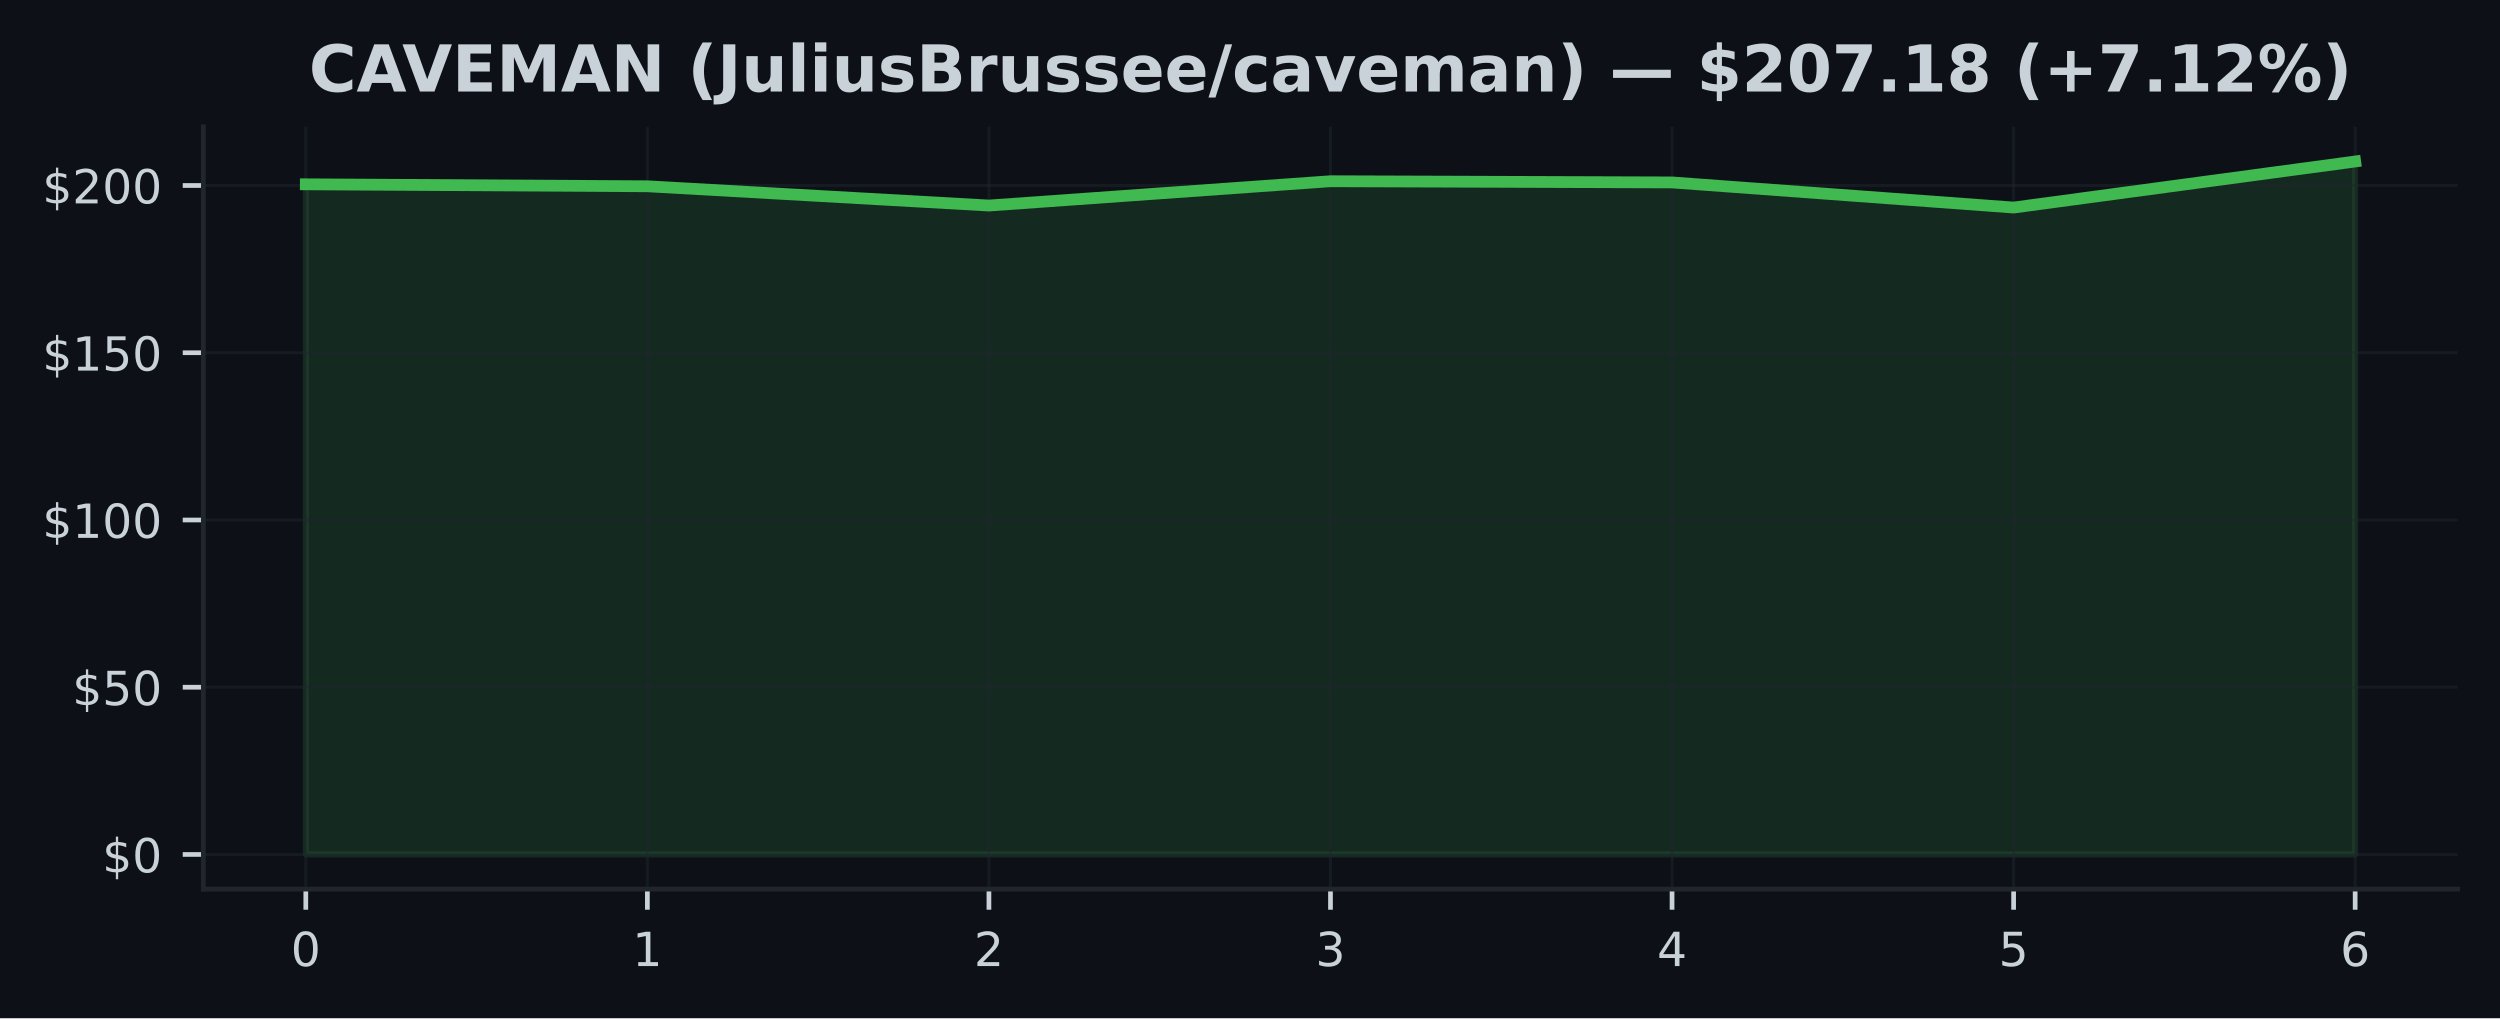
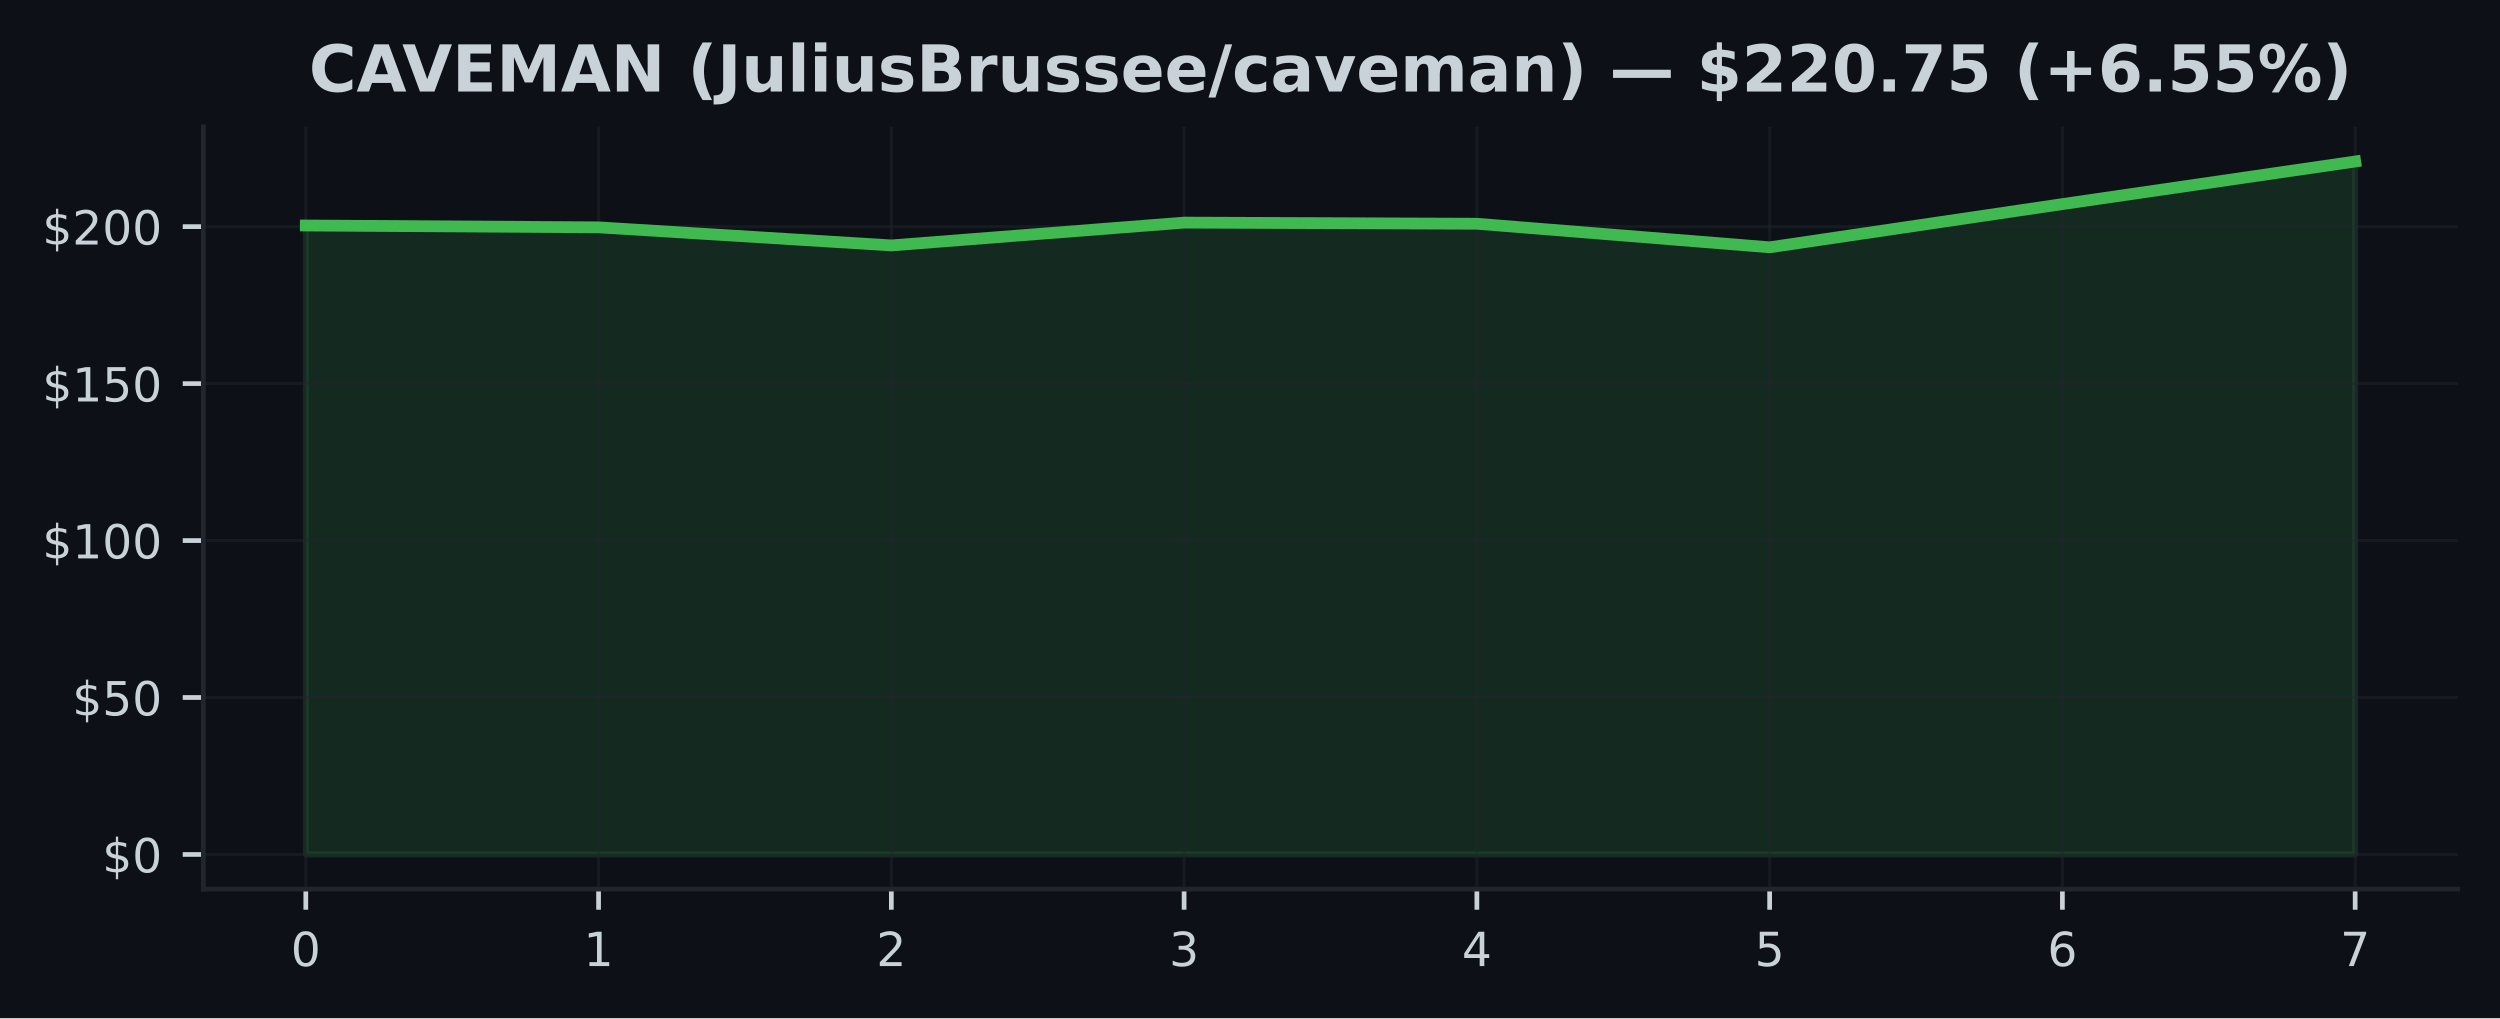
<svg xmlns="http://www.w3.org/2000/svg" xmlns:xlink="http://www.w3.org/1999/xlink" width="424.91pt" height="173.061pt" viewBox="0 0 424.91 173.061" version="1.1">
  <defs>
    <style type="text/css">*{stroke-linejoin: round; stroke-linecap: butt}</style>
  </defs>
  <g id="figure_1">
    <g id="patch_1">
      <path d="M 0 173.061  L 424.91 173.061  L 424.91 0  L 0 0  z " style="fill: #0d1117" />
    </g>
    <g id="axes_1">
      <g id="patch_2">
        <path d="M 34.56 151.118  L 417.71 151.118  L 417.71 21.558  L 34.56 21.558  z " style="fill: #0d1117" />
      </g>
      <g id="FillBetweenPolyCollection_1">
        <defs>
-           <path id="m2150dc4063" d="M 51.976 -27.832  L 51.976 -141.736  L 110.029 -141.401  L 168.082 -138.126  L 226.135 -142.259  L 284.188 -142.055  L 342.241 -137.785  L 400.294 -145.613  L 400.294 -27.832  L 400.294 -27.832  L 342.241 -27.832  L 284.188 -27.832  L 226.135 -27.832  L 168.082 -27.832  L 110.029 -27.832  L 51.976 -27.832  z " style="stroke: #3fb950; stroke-opacity: 0.15" />
+           <path id="m024d55acd8" d="M 51.976 -27.832  L 51.976 -134.734  L 101.736 -134.419  L 151.495 -131.346  L 201.255 -135.225  L 251.015 -135.033  L 300.775 -131.026  L 350.534 -138.373  L 400.294 -145.613  L 400.294 -27.832  L 400.294 -27.832  L 350.534 -27.832  L 300.775 -27.832  L 251.015 -27.832  L 201.255 -27.832  L 151.495 -27.832  L 101.736 -27.832  L 51.976 -27.832  z " style="stroke: #3fb950; stroke-opacity: 0.15" />
        </defs>
-         <g clip-path="url(#p0079fb9d58)">
-           <use xlink:href="#m2150dc4063" x="0" y="173.061" style="fill: #3fb950; fill-opacity: 0.15; stroke: #3fb950; stroke-opacity: 0.15" />
+         <g clip-path="url(#pb9e7ae61ad)">
+           <use xlink:href="#m024d55acd8" x="0" y="173.061" style="fill: #3fb950; fill-opacity: 0.15; stroke: #3fb950; stroke-opacity: 0.15" />
        </g>
      </g>
      <g id="matplotlib.axis_1">
        <g id="xtick_1">
          <g id="line2d_1">
-             <path d="M 51.976 151.118  L 51.976 21.558  " clip-path="url(#p0079fb9d58)" style="fill: none; stroke: #21262d; stroke-opacity: 0.5; stroke-width: 0.5; stroke-linecap: square" />
+             <path d="M 51.976 151.118  L 51.976 21.558  " clip-path="url(#pb9e7ae61ad)" style="fill: none; stroke: #21262d; stroke-opacity: 0.5; stroke-width: 0.5; stroke-linecap: square" />
          </g>
          <g id="line2d_2">
            <defs>
-               <path id="m7f3e89f537" d="M 0 0  L 0 3.5  " style="stroke: #c9d1d9; stroke-width: 0.8" />
+               <path id="m3f13a52b82" d="M 0 0  L 0 3.5  " style="stroke: #c9d1d9; stroke-width: 0.8" />
            </defs>
            <g>
-               <use xlink:href="#m7f3e89f537" x="51.976" y="151.118" style="fill: #c9d1d9; stroke: #c9d1d9; stroke-width: 0.8" />
+               <use xlink:href="#m3f13a52b82" x="51.976" y="151.118" style="fill: #c9d1d9; stroke: #c9d1d9; stroke-width: 0.8" />
            </g>
          </g>
          <g id="text_1">
            <g style="fill: #c9d1d9" transform="translate(49.43091 164.197) scale(0.08 -0.08)">
              <defs>
                <path id="DejaVuSans-30" d="M 2034 4250  Q 1547 4250 1301 3770  Q 1056 3291 1056 2328  Q 1056 1369 1301 889  Q 1547 409 2034 409  Q 2525 409 2770 889  Q 3016 1369 3016 2328  Q 3016 3291 2770 3770  Q 2525 4250 2034 4250  z M 2034 4750  Q 2819 4750 3233 4129  Q 3647 3509 3647 2328  Q 3647 1150 3233 529  Q 2819 -91 2034 -91  Q 1250 -91 836 529  Q 422 1150 422 2328  Q 422 3509 836 4129  Q 1250 4750 2034 4750  z " transform="scale(0.015625)" />
              </defs>
              <use xlink:href="#DejaVuSans-30" />
            </g>
          </g>
        </g>
        <g id="xtick_2">
          <g id="line2d_3">
-             <path d="M 110.029 151.118  L 110.029 21.558  " clip-path="url(#p0079fb9d58)" style="fill: none; stroke: #21262d; stroke-opacity: 0.5; stroke-width: 0.5; stroke-linecap: square" />
+             <path d="M 101.736 151.118  L 101.736 21.558  " clip-path="url(#pb9e7ae61ad)" style="fill: none; stroke: #21262d; stroke-opacity: 0.5; stroke-width: 0.5; stroke-linecap: square" />
          </g>
          <g id="line2d_4">
            <g>
-               <use xlink:href="#m7f3e89f537" x="110.029" y="151.118" style="fill: #c9d1d9; stroke: #c9d1d9; stroke-width: 0.8" />
+               <use xlink:href="#m3f13a52b82" x="101.736" y="151.118" style="fill: #c9d1d9; stroke: #c9d1d9; stroke-width: 0.8" />
            </g>
          </g>
          <g id="text_2">
-             <g style="fill: #c9d1d9" transform="translate(107.4839 164.197) scale(0.08 -0.08)">
+             <g style="fill: #c9d1d9" transform="translate(99.19065 164.197) scale(0.08 -0.08)">
              <defs>
                <path id="DejaVuSans-31" d="M 794 531  L 1825 531  L 1825 4091  L 703 3866  L 703 4441  L 1819 4666  L 2450 4666  L 2450 531  L 3481 531  L 3481 0  L 794 0  L 794 531  z " transform="scale(0.015625)" />
              </defs>
              <use xlink:href="#DejaVuSans-31" />
            </g>
          </g>
        </g>
        <g id="xtick_3">
          <g id="line2d_5">
-             <path d="M 168.082 151.118  L 168.082 21.558  " clip-path="url(#p0079fb9d58)" style="fill: none; stroke: #21262d; stroke-opacity: 0.5; stroke-width: 0.5; stroke-linecap: square" />
+             <path d="M 151.495 151.118  L 151.495 21.558  " clip-path="url(#pb9e7ae61ad)" style="fill: none; stroke: #21262d; stroke-opacity: 0.5; stroke-width: 0.5; stroke-linecap: square" />
          </g>
          <g id="line2d_6">
            <g>
-               <use xlink:href="#m7f3e89f537" x="168.082" y="151.118" style="fill: #c9d1d9; stroke: #c9d1d9; stroke-width: 0.8" />
+               <use xlink:href="#m3f13a52b82" x="151.495" y="151.118" style="fill: #c9d1d9; stroke: #c9d1d9; stroke-width: 0.8" />
            </g>
          </g>
          <g id="text_3">
-             <g style="fill: #c9d1d9" transform="translate(165.537 164.197) scale(0.08 -0.08)">
+             <g style="fill: #c9d1d9" transform="translate(148.9504 164.197) scale(0.08 -0.08)">
              <defs>
                <path id="DejaVuSans-32" d="M 1228 531  L 3431 531  L 3431 0  L 469 0  L 469 531  Q 828 903 1448 1529  Q 2069 2156 2228 2338  Q 2531 2678 2651 2914  Q 2772 3150 2772 3378  Q 2772 3750 2511 3984  Q 2250 4219 1831 4219  Q 1534 4219 1204 4116  Q 875 4013 500 3803  L 500 4441  Q 881 4594 1212 4672  Q 1544 4750 1819 4750  Q 2544 4750 2975 4387  Q 3406 4025 3406 3419  Q 3406 3131 3298 2873  Q 3191 2616 2906 2266  Q 2828 2175 2409 1742  Q 1991 1309 1228 531  z " transform="scale(0.015625)" />
              </defs>
              <use xlink:href="#DejaVuSans-32" />
            </g>
          </g>
        </g>
        <g id="xtick_4">
          <g id="line2d_7">
-             <path d="M 226.135 151.118  L 226.135 21.558  " clip-path="url(#p0079fb9d58)" style="fill: none; stroke: #21262d; stroke-opacity: 0.5; stroke-width: 0.5; stroke-linecap: square" />
+             <path d="M 201.255 151.118  L 201.255 21.558  " clip-path="url(#pb9e7ae61ad)" style="fill: none; stroke: #21262d; stroke-opacity: 0.5; stroke-width: 0.5; stroke-linecap: square" />
          </g>
          <g id="line2d_8">
            <g>
-               <use xlink:href="#m7f3e89f537" x="226.135" y="151.118" style="fill: #c9d1d9; stroke: #c9d1d9; stroke-width: 0.8" />
+               <use xlink:href="#m3f13a52b82" x="201.255" y="151.118" style="fill: #c9d1d9; stroke: #c9d1d9; stroke-width: 0.8" />
            </g>
          </g>
          <g id="text_4">
-             <g style="fill: #c9d1d9" transform="translate(223.59 164.197) scale(0.08 -0.08)">
+             <g style="fill: #c9d1d9" transform="translate(198.7101 164.197) scale(0.08 -0.08)">
              <defs>
                <path id="DejaVuSans-33" d="M 2597 2516  Q 3050 2419 3304 2112  Q 3559 1806 3559 1356  Q 3559 666 3084 287  Q 2609 -91 1734 -91  Q 1441 -91 1130 -33  Q 819 25 488 141  L 488 750  Q 750 597 1062 519  Q 1375 441 1716 441  Q 2309 441 2620 675  Q 2931 909 2931 1356  Q 2931 1769 2642 2001  Q 2353 2234 1838 2234  L 1294 2234  L 1294 2753  L 1863 2753  Q 2328 2753 2575 2939  Q 2822 3125 2822 3475  Q 2822 3834 2567 4026  Q 2313 4219 1838 4219  Q 1578 4219 1281 4162  Q 984 4106 628 3988  L 628 4550  Q 988 4650 1302 4700  Q 1616 4750 1894 4750  Q 2613 4750 3031 4423  Q 3450 4097 3450 3541  Q 3450 3153 3228 2886  Q 3006 2619 2597 2516  z " transform="scale(0.015625)" />
              </defs>
              <use xlink:href="#DejaVuSans-33" />
            </g>
          </g>
        </g>
        <g id="xtick_5">
          <g id="line2d_9">
-             <path d="M 284.188 151.118  L 284.188 21.558  " clip-path="url(#p0079fb9d58)" style="fill: none; stroke: #21262d; stroke-opacity: 0.5; stroke-width: 0.5; stroke-linecap: square" />
+             <path d="M 251.015 151.118  L 251.015 21.558  " clip-path="url(#pb9e7ae61ad)" style="fill: none; stroke: #21262d; stroke-opacity: 0.5; stroke-width: 0.5; stroke-linecap: square" />
          </g>
          <g id="line2d_10">
            <g>
-               <use xlink:href="#m7f3e89f537" x="284.188" y="151.118" style="fill: #c9d1d9; stroke: #c9d1d9; stroke-width: 0.8" />
+               <use xlink:href="#m3f13a52b82" x="251.015" y="151.118" style="fill: #c9d1d9; stroke: #c9d1d9; stroke-width: 0.8" />
            </g>
          </g>
          <g id="text_5">
-             <g style="fill: #c9d1d9" transform="translate(281.643 164.197) scale(0.08 -0.08)">
+             <g style="fill: #c9d1d9" transform="translate(248.4699 164.197) scale(0.08 -0.08)">
              <defs>
                <path id="DejaVuSans-34" d="M 2419 4116  L 825 1625  L 2419 1625  L 2419 4116  z M 2253 4666  L 3047 4666  L 3047 1625  L 3713 1625  L 3713 1100  L 3047 1100  L 3047 0  L 2419 0  L 2419 1100  L 313 1100  L 313 1709  L 2253 4666  z " transform="scale(0.015625)" />
              </defs>
              <use xlink:href="#DejaVuSans-34" />
            </g>
          </g>
        </g>
        <g id="xtick_6">
          <g id="line2d_11">
-             <path d="M 342.241 151.118  L 342.241 21.558  " clip-path="url(#p0079fb9d58)" style="fill: none; stroke: #21262d; stroke-opacity: 0.5; stroke-width: 0.5; stroke-linecap: square" />
+             <path d="M 300.775 151.118  L 300.775 21.558  " clip-path="url(#pb9e7ae61ad)" style="fill: none; stroke: #21262d; stroke-opacity: 0.5; stroke-width: 0.5; stroke-linecap: square" />
          </g>
          <g id="line2d_12">
            <g>
-               <use xlink:href="#m7f3e89f537" x="342.241" y="151.118" style="fill: #c9d1d9; stroke: #c9d1d9; stroke-width: 0.8" />
+               <use xlink:href="#m3f13a52b82" x="300.775" y="151.118" style="fill: #c9d1d9; stroke: #c9d1d9; stroke-width: 0.8" />
            </g>
          </g>
          <g id="text_6">
-             <g style="fill: #c9d1d9" transform="translate(339.6961 164.197) scale(0.08 -0.08)">
+             <g style="fill: #c9d1d9" transform="translate(298.2296 164.197) scale(0.08 -0.08)">
              <defs>
                <path id="DejaVuSans-35" d="M 691 4666  L 3169 4666  L 3169 4134  L 1269 4134  L 1269 2991  Q 1406 3038 1543 3061  Q 1681 3084 1819 3084  Q 2600 3084 3056 2656  Q 3513 2228 3513 1497  Q 3513 744 3044 326  Q 2575 -91 1722 -91  Q 1428 -91 1123 -41  Q 819 9 494 109  L 494 744  Q 775 591 1075 516  Q 1375 441 1709 441  Q 2250 441 2565 725  Q 2881 1009 2881 1497  Q 2881 1984 2565 2268  Q 2250 2553 1709 2553  Q 1456 2553 1204 2497  Q 953 2441 691 2322  L 691 4666  z " transform="scale(0.015625)" />
              </defs>
              <use xlink:href="#DejaVuSans-35" />
            </g>
          </g>
        </g>
        <g id="xtick_7">
          <g id="line2d_13">
-             <path d="M 400.294 151.118  L 400.294 21.558  " clip-path="url(#p0079fb9d58)" style="fill: none; stroke: #21262d; stroke-opacity: 0.5; stroke-width: 0.5; stroke-linecap: square" />
+             <path d="M 350.534 151.118  L 350.534 21.558  " clip-path="url(#pb9e7ae61ad)" style="fill: none; stroke: #21262d; stroke-opacity: 0.5; stroke-width: 0.5; stroke-linecap: square" />
          </g>
          <g id="line2d_14">
            <g>
-               <use xlink:href="#m7f3e89f537" x="400.294" y="151.118" style="fill: #c9d1d9; stroke: #c9d1d9; stroke-width: 0.8" />
+               <use xlink:href="#m3f13a52b82" x="350.534" y="151.118" style="fill: #c9d1d9; stroke: #c9d1d9; stroke-width: 0.8" />
            </g>
          </g>
          <g id="text_7">
+             <g style="fill: #c9d1d9" transform="translate(347.9894 164.197) scale(0.08 -0.08)">
+               <defs>
+                 <path id="DejaVuSans-36" d="M 2113 2584  Q 1688 2584 1439 2293  Q 1191 2003 1191 1497  Q 1191 994 1439 701  Q 1688 409 2113 409  Q 2538 409 2786 701  Q 3034 994 3034 1497  Q 3034 2003 2786 2293  Q 2538 2584 2113 2584  z M 3366 4563  L 3366 3988  Q 3128 4100 2886 4159  Q 2644 4219 2406 4219  Q 1781 4219 1451 3797  Q 1122 3375 1075 2522  Q 1259 2794 1537 2939  Q 1816 3084 2150 3084  Q 2853 3084 3261 2657  Q 3669 2231 3669 1497  Q 3669 778 3244 343  Q 2819 -91 2113 -91  Q 1303 -91 875 529  Q 447 1150 447 2328  Q 447 3434 972 4092  Q 1497 4750 2381 4750  Q 2619 4750 2861 4703  Q 3103 4656 3366 4563  z " transform="scale(0.015625)" />
+               </defs>
+               <use xlink:href="#DejaVuSans-36" />
+             </g>
+           </g>
+         </g>
+         <g id="xtick_8">
+           <g id="line2d_15">
+             <path d="M 400.294 151.118  L 400.294 21.558  " clip-path="url(#pb9e7ae61ad)" style="fill: none; stroke: #21262d; stroke-opacity: 0.5; stroke-width: 0.5; stroke-linecap: square" />
+           </g>
+           <g id="line2d_16">
+             <g>
+               <use xlink:href="#m3f13a52b82" x="400.294" y="151.118" style="fill: #c9d1d9; stroke: #c9d1d9; stroke-width: 0.8" />
+             </g>
+           </g>
+           <g id="text_8">
            <g style="fill: #c9d1d9" transform="translate(397.7491 164.197) scale(0.08 -0.08)">
              <defs>
-                 <path id="DejaVuSans-36" d="M 2113 2584  Q 1688 2584 1439 2293  Q 1191 2003 1191 1497  Q 1191 994 1439 701  Q 1688 409 2113 409  Q 2538 409 2786 701  Q 3034 994 3034 1497  Q 3034 2003 2786 2293  Q 2538 2584 2113 2584  z M 3366 4563  L 3366 3988  Q 3128 4100 2886 4159  Q 2644 4219 2406 4219  Q 1781 4219 1451 3797  Q 1122 3375 1075 2522  Q 1259 2794 1537 2939  Q 1816 3084 2150 3084  Q 2853 3084 3261 2657  Q 3669 2231 3669 1497  Q 3669 778 3244 343  Q 2819 -91 2113 -91  Q 1303 -91 875 529  Q 447 1150 447 2328  Q 447 3434 972 4092  Q 1497 4750 2381 4750  Q 2619 4750 2861 4703  Q 3103 4656 3366 4563  z " transform="scale(0.015625)" />
-               </defs>
-               <use xlink:href="#DejaVuSans-36" />
+                 <path id="DejaVuSans-37" d="M 525 4666  L 3525 4666  L 3525 4397  L 1831 0  L 1172 0  L 2766 4134  L 525 4134  L 525 4666  z " transform="scale(0.015625)" />
+               </defs>
+               <use xlink:href="#DejaVuSans-37" />
            </g>
          </g>
        </g>
      </g>
      <g id="matplotlib.axis_2">
        <g id="ytick_1">
-           <g id="line2d_15">
-             <path d="M 34.56 145.229  L 417.71 145.229  " clip-path="url(#p0079fb9d58)" style="fill: none; stroke: #21262d; stroke-opacity: 0.5; stroke-width: 0.5; stroke-linecap: square" />
-           </g>
-           <g id="line2d_16">
+           <g id="line2d_17">
+             <path d="M 34.56 145.229  L 417.71 145.229  " clip-path="url(#pb9e7ae61ad)" style="fill: none; stroke: #21262d; stroke-opacity: 0.5; stroke-width: 0.5; stroke-linecap: square" />
+           </g>
+           <g id="line2d_18">
            <defs>
-               <path id="m0d0b2ca297" d="M 0 0  L -3.5 0  " style="stroke: #c9d1d9; stroke-width: 0.8" />
+               <path id="m2a457a5a26" d="M 0 0  L -3.5 0  " style="stroke: #c9d1d9; stroke-width: 0.8" />
            </defs>
            <g>
-               <use xlink:href="#m0d0b2ca297" x="34.56" y="145.229" style="fill: #c9d1d9; stroke: #c9d1d9; stroke-width: 0.8" />
-             </g>
-           </g>
-           <g id="text_8">
+               <use xlink:href="#m2a457a5a26" x="34.56" y="145.229" style="fill: #c9d1d9; stroke: #c9d1d9; stroke-width: 0.8" />
+             </g>
+           </g>
+           <g id="text_9">
            <g style="fill: #c9d1d9" transform="translate(17.38 148.2686) scale(0.08 -0.08)">
              <defs>
                <path id="DejaVuSans-24" d="M 2163 -941  L 1850 -941  L 1847 0  Q 1519 6 1191 76  Q 863 147 531 288  L 531 850  Q 850 650 1176 548  Q 1503 447 1850 444  L 1850 1869  Q 1159 1981 845 2250  Q 531 2519 531 2988  Q 531 3497 872 3790  Q 1213 4084 1850 4128  L 1850 4863  L 2163 4863  L 2163 4138  Q 2453 4125 2725 4076  Q 2997 4028 3256 3944  L 3256 3397  Q 2997 3528 2723 3600  Q 2450 3672 2163 3684  L 2163 2350  Q 2872 2241 3206 1959  Q 3541 1678 3541 1191  Q 3541 663 3186 358  Q 2831 53 2163 6  L 2163 -941  z M 1850 2406  L 1850 3688  Q 1488 3647 1297 3481  Q 1106 3316 1106 3041  Q 1106 2772 1282 2622  Q 1459 2472 1850 2406  z M 2163 1806  L 2163 453  Q 2559 506 2761 678  Q 2963 850 2963 1131  Q 2963 1406 2770 1568  Q 2578 1731 2163 1806  z " transform="scale(0.015625)" />
              </defs>
              <use xlink:href="#DejaVuSans-24" />
              <use xlink:href="#DejaVuSans-30" transform="translate(63.62305 0)" />
            </g>
          </g>
        </g>
        <g id="ytick_2">
-           <g id="line2d_17">
-             <path d="M 34.56 116.804  L 417.71 116.804  " clip-path="url(#p0079fb9d58)" style="fill: none; stroke: #21262d; stroke-opacity: 0.5; stroke-width: 0.5; stroke-linecap: square" />
-           </g>
-           <g id="line2d_18">
-             <g>
-               <use xlink:href="#m0d0b2ca297" x="34.56" y="116.804" style="fill: #c9d1d9; stroke: #c9d1d9; stroke-width: 0.8" />
-             </g>
-           </g>
-           <g id="text_9">
-             <g style="fill: #c9d1d9" transform="translate(12.29 119.8436) scale(0.08 -0.08)">
+           <g id="line2d_19">
+             <path d="M 34.56 118.552  L 417.71 118.552  " clip-path="url(#pb9e7ae61ad)" style="fill: none; stroke: #21262d; stroke-opacity: 0.5; stroke-width: 0.5; stroke-linecap: square" />
+           </g>
+           <g id="line2d_20">
+             <g>
+               <use xlink:href="#m2a457a5a26" x="34.56" y="118.552" style="fill: #c9d1d9; stroke: #c9d1d9; stroke-width: 0.8" />
+             </g>
+           </g>
+           <g id="text_10">
+             <g style="fill: #c9d1d9" transform="translate(12.29 121.5909) scale(0.08 -0.08)">
              <use xlink:href="#DejaVuSans-24" />
              <use xlink:href="#DejaVuSans-35" transform="translate(63.62305 0)" />
              <use xlink:href="#DejaVuSans-30" transform="translate(127.2461 0)" />
            </g>
          </g>
        </g>
        <g id="ytick_3">
-           <g id="line2d_19">
-             <path d="M 34.56 88.379  L 417.71 88.379  " clip-path="url(#p0079fb9d58)" style="fill: none; stroke: #21262d; stroke-opacity: 0.5; stroke-width: 0.5; stroke-linecap: square" />
-           </g>
-           <g id="line2d_20">
-             <g>
-               <use xlink:href="#m0d0b2ca297" x="34.56" y="88.379" style="fill: #c9d1d9; stroke: #c9d1d9; stroke-width: 0.8" />
-             </g>
-           </g>
-           <g id="text_10">
-             <g style="fill: #c9d1d9" transform="translate(7.2 91.41857) scale(0.08 -0.08)">
+           <g id="line2d_21">
+             <path d="M 34.56 91.874  L 417.71 91.874  " clip-path="url(#pb9e7ae61ad)" style="fill: none; stroke: #21262d; stroke-opacity: 0.5; stroke-width: 0.5; stroke-linecap: square" />
+           </g>
+           <g id="line2d_22">
+             <g>
+               <use xlink:href="#m2a457a5a26" x="34.56" y="91.874" style="fill: #c9d1d9; stroke: #c9d1d9; stroke-width: 0.8" />
+             </g>
+           </g>
+           <g id="text_11">
+             <g style="fill: #c9d1d9" transform="translate(7.2 94.91327) scale(0.08 -0.08)">
              <use xlink:href="#DejaVuSans-24" />
              <use xlink:href="#DejaVuSans-31" transform="translate(63.62305 0)" />
              <use xlink:href="#DejaVuSans-30" transform="translate(127.2461 0)" />
              <use xlink:href="#DejaVuSans-30" transform="translate(190.8691 0)" />
            </g>
          </g>
        </g>
        <g id="ytick_4">
-           <g id="line2d_21">
-             <path d="M 34.56 59.954  L 417.71 59.954  " clip-path="url(#p0079fb9d58)" style="fill: none; stroke: #21262d; stroke-opacity: 0.5; stroke-width: 0.5; stroke-linecap: square" />
-           </g>
-           <g id="line2d_22">
-             <g>
-               <use xlink:href="#m0d0b2ca297" x="34.56" y="59.954" style="fill: #c9d1d9; stroke: #c9d1d9; stroke-width: 0.8" />
-             </g>
-           </g>
-           <g id="text_11">
-             <g style="fill: #c9d1d9" transform="translate(7.2 62.99357) scale(0.08 -0.08)">
+           <g id="line2d_23">
+             <path d="M 34.56 65.196  L 417.71 65.196  " clip-path="url(#pb9e7ae61ad)" style="fill: none; stroke: #21262d; stroke-opacity: 0.5; stroke-width: 0.5; stroke-linecap: square" />
+           </g>
+           <g id="line2d_24">
+             <g>
+               <use xlink:href="#m2a457a5a26" x="34.56" y="65.196" style="fill: #c9d1d9; stroke: #c9d1d9; stroke-width: 0.8" />
+             </g>
+           </g>
+           <g id="text_12">
+             <g style="fill: #c9d1d9" transform="translate(7.2 68.23562) scale(0.08 -0.08)">
              <use xlink:href="#DejaVuSans-24" />
              <use xlink:href="#DejaVuSans-31" transform="translate(63.62305 0)" />
              <use xlink:href="#DejaVuSans-35" transform="translate(127.2461 0)" />
              <use xlink:href="#DejaVuSans-30" transform="translate(190.8691 0)" />
            </g>
          </g>
        </g>
        <g id="ytick_5">
-           <g id="line2d_23">
-             <path d="M 34.56 31.529  L 417.71 31.529  " clip-path="url(#p0079fb9d58)" style="fill: none; stroke: #21262d; stroke-opacity: 0.5; stroke-width: 0.5; stroke-linecap: square" />
-           </g>
-           <g id="line2d_24">
-             <g>
-               <use xlink:href="#m0d0b2ca297" x="34.56" y="31.529" style="fill: #c9d1d9; stroke: #c9d1d9; stroke-width: 0.8" />
-             </g>
-           </g>
-           <g id="text_12">
-             <g style="fill: #c9d1d9" transform="translate(7.2 34.56858) scale(0.08 -0.08)">
+           <g id="line2d_25">
+             <path d="M 34.56 38.519  L 417.71 38.519  " clip-path="url(#pb9e7ae61ad)" style="fill: none; stroke: #21262d; stroke-opacity: 0.5; stroke-width: 0.5; stroke-linecap: square" />
+           </g>
+           <g id="line2d_26">
+             <g>
+               <use xlink:href="#m2a457a5a26" x="34.56" y="38.519" style="fill: #c9d1d9; stroke: #c9d1d9; stroke-width: 0.8" />
+             </g>
+           </g>
+           <g id="text_13">
+             <g style="fill: #c9d1d9" transform="translate(7.2 41.55797) scale(0.08 -0.08)">
              <use xlink:href="#DejaVuSans-24" />
              <use xlink:href="#DejaVuSans-32" transform="translate(63.62305 0)" />
              <use xlink:href="#DejaVuSans-30" transform="translate(127.2461 0)" />
              <use xlink:href="#DejaVuSans-30" transform="translate(190.8691 0)" />
            </g>
          </g>
        </g>
      </g>
-       <g id="line2d_25">
-         <path d="M 51.976 31.325  L 110.029 31.66  L 168.082 34.935  L 226.135 30.802  L 284.188 31.006  L 342.241 35.276  L 400.294 27.447  " clip-path="url(#p0079fb9d58)" style="fill: none; stroke: #3fb950; stroke-width: 2; stroke-linecap: square" />
+       <g id="line2d_27">
+         <path d="M 51.976 38.327  L 101.736 38.641  L 151.495 41.715  L 201.255 37.836  L 251.015 38.028  L 300.775 42.035  L 350.534 34.688  L 400.294 27.447  " clip-path="url(#pb9e7ae61ad)" style="fill: none; stroke: #3fb950; stroke-width: 2; stroke-linecap: square" />
      </g>
      <g id="patch_3">
        <path d="M 34.56 151.118  L 34.56 21.558  " style="fill: none; stroke: #21262d; stroke-width: 0.8; stroke-linejoin: miter; stroke-linecap: square" />
      </g>
      <g id="patch_4">
        <path d="M 34.56 151.118  L 417.71 151.118  " style="fill: none; stroke: #21262d; stroke-width: 0.8; stroke-linejoin: miter; stroke-linecap: square" />
      </g>
-       <g id="text_13">
+       <g id="text_14">
        <g style="fill: #c9d1d9" transform="translate(52.51031 15.55828) scale(0.11 -0.11)">
          <defs>
            <path id="DejaVuSans-Bold-43" d="M 4288 256  Q 3956 84 3597 -3  Q 3238 -91 2847 -91  Q 1681 -91 1000 561  Q 319 1213 319 2328  Q 319 3447 1000 4098  Q 1681 4750 2847 4750  Q 3238 4750 3597 4662  Q 3956 4575 4288 4403  L 4288 3438  Q 3953 3666 3628 3772  Q 3303 3878 2944 3878  Q 2300 3878 1931 3465  Q 1563 3053 1563 2328  Q 1563 1606 1931 1193  Q 2300 781 2944 781  Q 3303 781 3628 887  Q 3953 994 4288 1222  L 4288 256  z " transform="scale(0.015625)" />
            <path id="DejaVuSans-Bold-41" d="M 3419 850  L 1538 850  L 1241 0  L 31 0  L 1759 4666  L 3194 4666  L 4922 0  L 3713 0  L 3419 850  z M 1838 1716  L 3116 1716  L 2478 3572  L 1838 1716  z " transform="scale(0.015625)" />
            <path id="DejaVuSans-Bold-56" d="M 31 4666  L 1241 4666  L 2478 1222  L 3713 4666  L 4922 4666  L 3194 0  L 1759 0  L 31 4666  z " transform="scale(0.015625)" />
            <path id="DejaVuSans-Bold-45" d="M 588 4666  L 3834 4666  L 3834 3756  L 1791 3756  L 1791 2888  L 3713 2888  L 3713 1978  L 1791 1978  L 1791 909  L 3903 909  L 3903 0  L 588 0  L 588 4666  z " transform="scale(0.015625)" />
            <path id="DejaVuSans-Bold-4d" d="M 588 4666  L 2119 4666  L 3181 2169  L 4250 4666  L 5778 4666  L 5778 0  L 4641 0  L 4641 3413  L 3566 897  L 2803 897  L 1728 3413  L 1728 0  L 588 0  L 588 4666  z " transform="scale(0.015625)" />
            <path id="DejaVuSans-Bold-4e" d="M 588 4666  L 1931 4666  L 3628 1466  L 3628 4666  L 4769 4666  L 4769 0  L 3425 0  L 1728 3200  L 1728 0  L 588 0  L 588 4666  z " transform="scale(0.015625)" />
            <path id="DejaVuSans-Bold-20" transform="scale(0.015625)" />
            <path id="DejaVuSans-Bold-28" d="M 2413 -844  L 1484 -844  Q 1006 -72 778 623  Q 550 1319 550 2003  Q 550 2688 779 3389  Q 1009 4091 1484 4856  L 2413 4856  Q 2013 4116 1813 3408  Q 1613 2700 1613 2009  Q 1613 1319 1811 609  Q 2009 -100 2413 -844  z " transform="scale(0.015625)" />
            <path id="DejaVuSans-Bold-4a" d="M 588 4666  L 1791 4666  L 1791 453  Q 1791 -419 1317 -850  Q 844 -1281 -116 -1281  L -359 -1281  L -359 -372  L -172 -372  Q 203 -372 395 -162  Q 588 47 588 453  L 588 4666  z " transform="scale(0.015625)" />
            <path id="DejaVuSans-Bold-75" d="M 500 1363  L 500 3500  L 1625 3500  L 1625 3150  Q 1625 2866 1622 2436  Q 1619 2006 1619 1863  Q 1619 1441 1641 1255  Q 1663 1069 1716 984  Q 1784 875 1895 815  Q 2006 756 2150 756  Q 2500 756 2700 1025  Q 2900 1294 2900 1772  L 2900 3500  L 4019 3500  L 4019 0  L 2900 0  L 2900 506  Q 2647 200 2364 54  Q 2081 -91 1741 -91  Q 1134 -91 817 281  Q 500 653 500 1363  z " transform="scale(0.015625)" />
            <path id="DejaVuSans-Bold-6c" d="M 538 4863  L 1656 4863  L 1656 0  L 538 0  L 538 4863  z " transform="scale(0.015625)" />
            <path id="DejaVuSans-Bold-69" d="M 538 3500  L 1656 3500  L 1656 0  L 538 0  L 538 3500  z M 538 4863  L 1656 4863  L 1656 3950  L 538 3950  L 538 4863  z " transform="scale(0.015625)" />
            <path id="DejaVuSans-Bold-73" d="M 3272 3391  L 3272 2541  Q 2913 2691 2578 2766  Q 2244 2841 1947 2841  Q 1628 2841 1473 2761  Q 1319 2681 1319 2516  Q 1319 2381 1436 2309  Q 1553 2238 1856 2203  L 2053 2175  Q 2913 2066 3209 1816  Q 3506 1566 3506 1031  Q 3506 472 3093 190  Q 2681 -91 1863 -91  Q 1516 -91 1145 -36  Q 775 19 384 128  L 384 978  Q 719 816 1070 734  Q 1422 653 1784 653  Q 2113 653 2278 743  Q 2444 834 2444 1013  Q 2444 1163 2330 1236  Q 2216 1309 1875 1350  L 1678 1375  Q 931 1469 631 1722  Q 331 1975 331 2491  Q 331 3047 712 3315  Q 1094 3584 1881 3584  Q 2191 3584 2531 3537  Q 2872 3491 3272 3391  z " transform="scale(0.015625)" />
            <path id="DejaVuSans-Bold-42" d="M 2456 2859  Q 2741 2859 2887 2984  Q 3034 3109 3034 3353  Q 3034 3594 2887 3720  Q 2741 3847 2456 3847  L 1791 3847  L 1791 2859  L 2456 2859  z M 2497 819  Q 2859 819 3042 972  Q 3225 1125 3225 1434  Q 3225 1738 3044 1889  Q 2863 2041 2497 2041  L 1791 2041  L 1791 819  L 2497 819  z M 3616 2497  Q 4003 2384 4215 2081  Q 4428 1778 4428 1338  Q 4428 663 3972 331  Q 3516 0 2584 0  L 588 0  L 588 4666  L 2394 4666  Q 3366 4666 3802 4372  Q 4238 4078 4238 3431  Q 4238 3091 4078 2852  Q 3919 2613 3616 2497  z " transform="scale(0.015625)" />
            <path id="DejaVuSans-Bold-72" d="M 3138 2547  Q 2991 2616 2845 2648  Q 2700 2681 2553 2681  Q 2122 2681 1889 2404  Q 1656 2128 1656 1613  L 1656 0  L 538 0  L 538 3500  L 1656 3500  L 1656 2925  Q 1872 3269 2151 3426  Q 2431 3584 2822 3584  Q 2878 3584 2943 3579  Q 3009 3575 3134 3559  L 3138 2547  z " transform="scale(0.015625)" />
            <path id="DejaVuSans-Bold-65" d="M 4031 1759  L 4031 1441  L 1416 1441  Q 1456 1047 1700 850  Q 1944 653 2381 653  Q 2734 653 3104 758  Q 3475 863 3866 1075  L 3866 213  Q 3469 63 3072 -14  Q 2675 -91 2278 -91  Q 1328 -91 801 392  Q 275 875 275 1747  Q 275 2603 792 3093  Q 1309 3584 2216 3584  Q 3041 3584 3536 3087  Q 4031 2591 4031 1759  z M 2881 2131  Q 2881 2450 2695 2645  Q 2509 2841 2209 2841  Q 1884 2841 1681 2658  Q 1478 2475 1428 2131  L 2881 2131  z " transform="scale(0.015625)" />
            <path id="DejaVuSans-Bold-2f" d="M 1644 4666  L 2338 4666  L 691 -594  L 0 -594  L 1644 4666  z " transform="scale(0.015625)" />
            <path id="DejaVuSans-Bold-63" d="M 3366 3391  L 3366 2478  Q 3138 2634 2908 2709  Q 2678 2784 2431 2784  Q 1963 2784 1702 2511  Q 1441 2238 1441 1747  Q 1441 1256 1702 982  Q 1963 709 2431 709  Q 2694 709 2930 787  Q 3166 866 3366 1019  L 3366 103  Q 3103 6 2833 -42  Q 2563 -91 2291 -91  Q 1344 -91 809 395  Q 275 881 275 1747  Q 275 2613 809 3098  Q 1344 3584 2291 3584  Q 2566 3584 2833 3536  Q 3100 3488 3366 3391  z " transform="scale(0.015625)" />
            <path id="DejaVuSans-Bold-61" d="M 2106 1575  Q 1756 1575 1579 1456  Q 1403 1338 1403 1106  Q 1403 894 1545 773  Q 1688 653 1941 653  Q 2256 653 2472 879  Q 2688 1106 2688 1447  L 2688 1575  L 2106 1575  z M 3816 1997  L 3816 0  L 2688 0  L 2688 519  Q 2463 200 2181 54  Q 1900 -91 1497 -91  Q 953 -91 614 226  Q 275 544 275 1050  Q 275 1666 698 1953  Q 1122 2241 2028 2241  L 2688 2241  L 2688 2328  Q 2688 2594 2478 2717  Q 2269 2841 1825 2841  Q 1466 2841 1156 2769  Q 847 2697 581 2553  L 581 3406  Q 941 3494 1303 3539  Q 1666 3584 2028 3584  Q 2975 3584 3395 3211  Q 3816 2838 3816 1997  z " transform="scale(0.015625)" />
            <path id="DejaVuSans-Bold-76" d="M 97 3500  L 1216 3500  L 2088 1081  L 2956 3500  L 4078 3500  L 2700 0  L 1472 0  L 97 3500  z " transform="scale(0.015625)" />
            <path id="DejaVuSans-Bold-6d" d="M 3781 2919  Q 3994 3244 4286 3414  Q 4578 3584 4928 3584  Q 5531 3584 5847 3212  Q 6163 2841 6163 2131  L 6163 0  L 5038 0  L 5038 1825  Q 5041 1866 5042 1909  Q 5044 1953 5044 2034  Q 5044 2406 4934 2573  Q 4825 2741 4581 2741  Q 4263 2741 4089 2478  Q 3916 2216 3909 1719  L 3909 0  L 2784 0  L 2784 1825  Q 2784 2406 2684 2573  Q 2584 2741 2328 2741  Q 2006 2741 1831 2477  Q 1656 2213 1656 1722  L 1656 0  L 531 0  L 531 3500  L 1656 3500  L 1656 2988  Q 1863 3284 2130 3434  Q 2397 3584 2719 3584  Q 3081 3584 3359 3409  Q 3638 3234 3781 2919  z " transform="scale(0.015625)" />
            <path id="DejaVuSans-Bold-6e" d="M 4056 2131  L 4056 0  L 2931 0  L 2931 347  L 2931 1631  Q 2931 2084 2911 2256  Q 2891 2428 2841 2509  Q 2775 2619 2662 2680  Q 2550 2741 2406 2741  Q 2056 2741 1856 2470  Q 1656 2200 1656 1722  L 1656 0  L 538 0  L 538 3500  L 1656 3500  L 1656 2988  Q 1909 3294 2193 3439  Q 2478 3584 2822 3584  Q 3428 3584 3742 3212  Q 4056 2841 4056 2131  z " transform="scale(0.015625)" />
            <path id="DejaVuSans-Bold-29" d="M 513 -844  Q 913 -100 1113 609  Q 1313 1319 1313 2009  Q 1313 2700 1113 3408  Q 913 4116 513 4856  L 1441 4856  Q 1916 4091 2145 3389  Q 2375 2688 2375 2003  Q 2375 1319 2147 623  Q 1919 -72 1441 -844  L 513 -844  z " transform="scale(0.015625)" />
            <path id="DejaVuSans-Bold-2014" d="M 344 2156  L 6056 2156  L 6056 1350  L 344 1350  L 344 2156  z " transform="scale(0.015625)" />
            <path id="DejaVuSans-Bold-24" d="M 2484 -941  L 1978 -941  L 1975 0  Q 1584 16 1218 87  Q 853 159 506 288  L 506 1106  Q 866 922 1233 823  Q 1600 725 1978 713  L 1978 1684  L 1875 1703  Q 1128 1834 814 2115  Q 500 2397 500 2925  Q 500 3484 883 3798  Q 1266 4113 1975 4141  L 1978 4863  L 2484 4863  L 2484 4153  Q 2797 4128 3109 4075  Q 3422 4022 3738 3938  L 3738 3144  Q 3425 3275 3112 3348  Q 2800 3422 2484 3438  L 2484 2541  L 2584 2522  Q 3378 2397 3698 2105  Q 4019 1813 4019 1241  Q 4019 666 3637 358  Q 3256 50 2484 6  L 2484 -941  z M 1978 2613  L 1978 3428  Q 1756 3416 1623 3308  Q 1491 3200 1491 3034  Q 1491 2850 1612 2745  Q 1734 2641 1978 2613  z M 2484 1594  L 2484 725  Q 2756 728 2892 831  Q 3028 934 3028 1141  Q 3028 1353 2903 1458  Q 2778 1563 2484 1594  z " transform="scale(0.015625)" />
            <path id="DejaVuSans-Bold-32" d="M 1844 884  L 3897 884  L 3897 0  L 506 0  L 506 884  L 2209 2388  Q 2438 2594 2547 2791  Q 2656 2988 2656 3200  Q 2656 3528 2436 3728  Q 2216 3928 1850 3928  Q 1569 3928 1234 3808  Q 900 3688 519 3450  L 519 4475  Q 925 4609 1322 4679  Q 1719 4750 2100 4750  Q 2938 4750 3402 4381  Q 3866 4013 3866 3353  Q 3866 2972 3669 2642  Q 3472 2313 2841 1759  L 1844 884  z " transform="scale(0.015625)" />
            <path id="DejaVuSans-Bold-30" d="M 2944 2338  Q 2944 3213 2780 3570  Q 2616 3928 2228 3928  Q 1841 3928 1675 3570  Q 1509 3213 1509 2338  Q 1509 1453 1675 1090  Q 1841 728 2228 728  Q 2613 728 2778 1090  Q 2944 1453 2944 2338  z M 4147 2328  Q 4147 1169 3647 539  Q 3147 -91 2228 -91  Q 1306 -91 806 539  Q 306 1169 306 2328  Q 306 3491 806 4120  Q 1306 4750 2228 4750  Q 3147 4750 3647 4120  Q 4147 3491 4147 2328  z " transform="scale(0.015625)" />
+             <path id="DejaVuSans-Bold-2e" d="M 653 1209  L 1778 1209  L 1778 0  L 653 0  L 653 1209  z " transform="scale(0.015625)" />
            <path id="DejaVuSans-Bold-37" d="M 428 4666  L 3944 4666  L 3944 3988  L 2125 0  L 953 0  L 2675 3781  L 428 3781  L 428 4666  z " transform="scale(0.015625)" />
-             <path id="DejaVuSans-Bold-2e" d="M 653 1209  L 1778 1209  L 1778 0  L 653 0  L 653 1209  z " transform="scale(0.015625)" />
-             <path id="DejaVuSans-Bold-31" d="M 750 831  L 1813 831  L 1813 3847  L 722 3622  L 722 4441  L 1806 4666  L 2950 4666  L 2950 831  L 4013 831  L 4013 0  L 750 0  L 750 831  z " transform="scale(0.015625)" />
-             <path id="DejaVuSans-Bold-38" d="M 2228 2088  Q 1891 2088 1709 1903  Q 1528 1719 1528 1375  Q 1528 1031 1709 848  Q 1891 666 2228 666  Q 2563 666 2741 848  Q 2919 1031 2919 1375  Q 2919 1722 2741 1905  Q 2563 2088 2228 2088  z M 1350 2484  Q 925 2613 709 2878  Q 494 3144 494 3541  Q 494 4131 934 4440  Q 1375 4750 2228 4750  Q 3075 4750 3515 4442  Q 3956 4134 3956 3541  Q 3956 3144 3739 2878  Q 3522 2613 3097 2484  Q 3572 2353 3814 2058  Q 4056 1763 4056 1313  Q 4056 619 3595 264  Q 3134 -91 2228 -91  Q 1319 -91 855 264  Q 391 619 391 1313  Q 391 1763 633 2058  Q 875 2353 1350 2484  z M 1631 3419  Q 1631 3141 1786 2991  Q 1941 2841 2228 2841  Q 2509 2841 2662 2991  Q 2816 3141 2816 3419  Q 2816 3697 2662 3845  Q 2509 3994 2228 3994  Q 1941 3994 1786 3844  Q 1631 3694 1631 3419  z " transform="scale(0.015625)" />
+             <path id="DejaVuSans-Bold-35" d="M 678 4666  L 3669 4666  L 3669 3781  L 1638 3781  L 1638 3059  Q 1775 3097 1914 3117  Q 2053 3138 2203 3138  Q 3056 3138 3531 2711  Q 4006 2284 4006 1522  Q 4006 766 3489 337  Q 2972 -91 2053 -91  Q 1656 -91 1267 -14  Q 878 63 494 219  L 494 1166  Q 875 947 1217 837  Q 1559 728 1863 728  Q 2300 728 2551 942  Q 2803 1156 2803 1522  Q 2803 1891 2551 2103  Q 2300 2316 1863 2316  Q 1603 2316 1309 2248  Q 1016 2181 678 2041  L 678 4666  z " transform="scale(0.015625)" />
            <path id="DejaVuSans-Bold-2b" d="M 3053 4013  L 3053 2375  L 4684 2375  L 4684 1638  L 3053 1638  L 3053 0  L 2309 0  L 2309 1638  L 678 1638  L 678 2375  L 2309 2375  L 2309 4013  L 3053 4013  z " transform="scale(0.015625)" />
+             <path id="DejaVuSans-Bold-36" d="M 2316 2303  Q 2000 2303 1842 2098  Q 1684 1894 1684 1484  Q 1684 1075 1842 870  Q 2000 666 2316 666  Q 2634 666 2792 870  Q 2950 1075 2950 1484  Q 2950 1894 2792 2098  Q 2634 2303 2316 2303  z M 3803 4544  L 3803 3681  Q 3506 3822 3243 3889  Q 2981 3956 2731 3956  Q 2194 3956 1894 3657  Q 1594 3359 1544 2772  Q 1750 2925 1990 3001  Q 2231 3078 2516 3078  Q 3231 3078 3670 2659  Q 4109 2241 4109 1563  Q 4109 813 3618 361  Q 3128 -91 2303 -91  Q 1394 -91 895 523  Q 397 1138 397 2266  Q 397 3422 980 4083  Q 1563 4744 2578 4744  Q 2900 4744 3203 4694  Q 3506 4644 3803 4544  z " transform="scale(0.015625)" />
            <path id="DejaVuSans-Bold-25" d="M 4959 1925  Q 4738 1925 4616 1733  Q 4494 1541 4494 1184  Q 4494 825 4614 633  Q 4734 441 4959 441  Q 5184 441 5303 633  Q 5422 825 5422 1184  Q 5422 1541 5301 1733  Q 5181 1925 4959 1925  z M 4959 2450  Q 5541 2450 5875 2112  Q 6209 1775 6209 1184  Q 6209 594 5875 251  Q 5541 -91 4959 -91  Q 4378 -91 4042 251  Q 3706 594 3706 1184  Q 3706 1772 4042 2111  Q 4378 2450 4959 2450  z M 2094 -91  L 1403 -91  L 4319 4750  L 5013 4750  L 2094 -91  z M 1453 4750  Q 2034 4750 2367 4411  Q 2700 4072 2700 3481  Q 2700 2891 2367 2550  Q 2034 2209 1453 2209  Q 872 2209 539 2550  Q 206 2891 206 3481  Q 206 4072 539 4411  Q 872 4750 1453 4750  z M 1453 4225  Q 1228 4225 1106 4031  Q 984 3838 984 3481  Q 984 3122 1106 2926  Q 1228 2731 1453 2731  Q 1678 2731 1798 2926  Q 1919 3122 1919 3481  Q 1919 3838 1797 4031  Q 1675 4225 1453 4225  z " transform="scale(0.015625)" />
          </defs>
          <use xlink:href="#DejaVuSans-Bold-43" />
          <use xlink:href="#DejaVuSans-Bold-41" transform="translate(73.38867 0)" />
          <use xlink:href="#DejaVuSans-Bold-56" transform="translate(144.0312 0)" />
          <use xlink:href="#DejaVuSans-Bold-45" transform="translate(221.4238 0)" />
          <use xlink:href="#DejaVuSans-Bold-4d" transform="translate(289.7344 0)" />
          <use xlink:href="#DejaVuSans-Bold-41" transform="translate(389.2461 0)" />
          <use xlink:href="#DejaVuSans-Bold-4e" transform="translate(466.6387 0)" />
          <use xlink:href="#DejaVuSans-Bold-20" transform="translate(550.3301 0)" />
          <use xlink:href="#DejaVuSans-Bold-28" transform="translate(585.1445 0)" />
          <use xlink:href="#DejaVuSans-Bold-4a" transform="translate(630.8477 0)" />
          <use xlink:href="#DejaVuSans-Bold-75" transform="translate(668.0547 0)" />
          <use xlink:href="#DejaVuSans-Bold-6c" transform="translate(739.2461 0)" />
          <use xlink:href="#DejaVuSans-Bold-69" transform="translate(773.5234 0)" />
          <use xlink:href="#DejaVuSans-Bold-75" transform="translate(807.8008 0)" />
          <use xlink:href="#DejaVuSans-Bold-73" transform="translate(878.9922 0)" />
          <use xlink:href="#DejaVuSans-Bold-42" transform="translate(938.5137 0)" />
          <use xlink:href="#DejaVuSans-Bold-72" transform="translate(1014.734 0)" />
          <use xlink:href="#DejaVuSans-Bold-75" transform="translate(1064.051 0)" />
          <use xlink:href="#DejaVuSans-Bold-73" transform="translate(1135.242 0)" />
          <use xlink:href="#DejaVuSans-Bold-73" transform="translate(1194.764 0)" />
          <use xlink:href="#DejaVuSans-Bold-65" transform="translate(1254.285 0)" />
          <use xlink:href="#DejaVuSans-Bold-65" transform="translate(1322.107 0)" />
          <use xlink:href="#DejaVuSans-Bold-2f" transform="translate(1389.93 0)" />
          <use xlink:href="#DejaVuSans-Bold-63" transform="translate(1426.453 0)" />
          <use xlink:href="#DejaVuSans-Bold-61" transform="translate(1485.73 0)" />
          <use xlink:href="#DejaVuSans-Bold-76" transform="translate(1553.211 0)" />
          <use xlink:href="#DejaVuSans-Bold-65" transform="translate(1618.396 0)" />
          <use xlink:href="#DejaVuSans-Bold-6d" transform="translate(1686.219 0)" />
          <use xlink:href="#DejaVuSans-Bold-61" transform="translate(1790.418 0)" />
          <use xlink:href="#DejaVuSans-Bold-6e" transform="translate(1857.898 0)" />
          <use xlink:href="#DejaVuSans-Bold-29" transform="translate(1929.09 0)" />
          <use xlink:href="#DejaVuSans-Bold-20" transform="translate(1974.793 0)" />
          <use xlink:href="#DejaVuSans-Bold-2014" transform="translate(2009.607 0)" />
          <use xlink:href="#DejaVuSans-Bold-20" transform="translate(2109.607 0)" />
          <use xlink:href="#DejaVuSans-Bold-24" transform="translate(2144.422 0)" />
          <use xlink:href="#DejaVuSans-Bold-32" transform="translate(2214.002 0)" />
-           <use xlink:href="#DejaVuSans-Bold-30" transform="translate(2283.582 0)" />
-           <use xlink:href="#DejaVuSans-Bold-37" transform="translate(2353.162 0)" />
+           <use xlink:href="#DejaVuSans-Bold-32" transform="translate(2283.582 0)" />
+           <use xlink:href="#DejaVuSans-Bold-30" transform="translate(2353.162 0)" />
          <use xlink:href="#DejaVuSans-Bold-2e" transform="translate(2422.742 0)" />
-           <use xlink:href="#DejaVuSans-Bold-31" transform="translate(2460.73 0)" />
-           <use xlink:href="#DejaVuSans-Bold-38" transform="translate(2530.311 0)" />
+           <use xlink:href="#DejaVuSans-Bold-37" transform="translate(2460.73 0)" />
+           <use xlink:href="#DejaVuSans-Bold-35" transform="translate(2530.311 0)" />
          <use xlink:href="#DejaVuSans-Bold-20" transform="translate(2599.891 0)" />
          <use xlink:href="#DejaVuSans-Bold-28" transform="translate(2634.705 0)" />
          <use xlink:href="#DejaVuSans-Bold-2b" transform="translate(2680.408 0)" />
-           <use xlink:href="#DejaVuSans-Bold-37" transform="translate(2764.197 0)" />
+           <use xlink:href="#DejaVuSans-Bold-36" transform="translate(2764.197 0)" />
          <use xlink:href="#DejaVuSans-Bold-2e" transform="translate(2833.777 0)" />
-           <use xlink:href="#DejaVuSans-Bold-31" transform="translate(2871.766 0)" />
-           <use xlink:href="#DejaVuSans-Bold-32" transform="translate(2941.346 0)" />
+           <use xlink:href="#DejaVuSans-Bold-35" transform="translate(2871.766 0)" />
+           <use xlink:href="#DejaVuSans-Bold-35" transform="translate(2941.346 0)" />
          <use xlink:href="#DejaVuSans-Bold-25" transform="translate(3010.926 0)" />
          <use xlink:href="#DejaVuSans-Bold-29" transform="translate(3111.121 0)" />
        </g>
      </g>
    </g>
  </g>
  <defs>
-     <clipPath id="p0079fb9d58">
+     <clipPath id="pb9e7ae61ad">
      <rect x="34.56" y="21.558" width="383.15" height="129.56" />
    </clipPath>
  </defs>
</svg>
